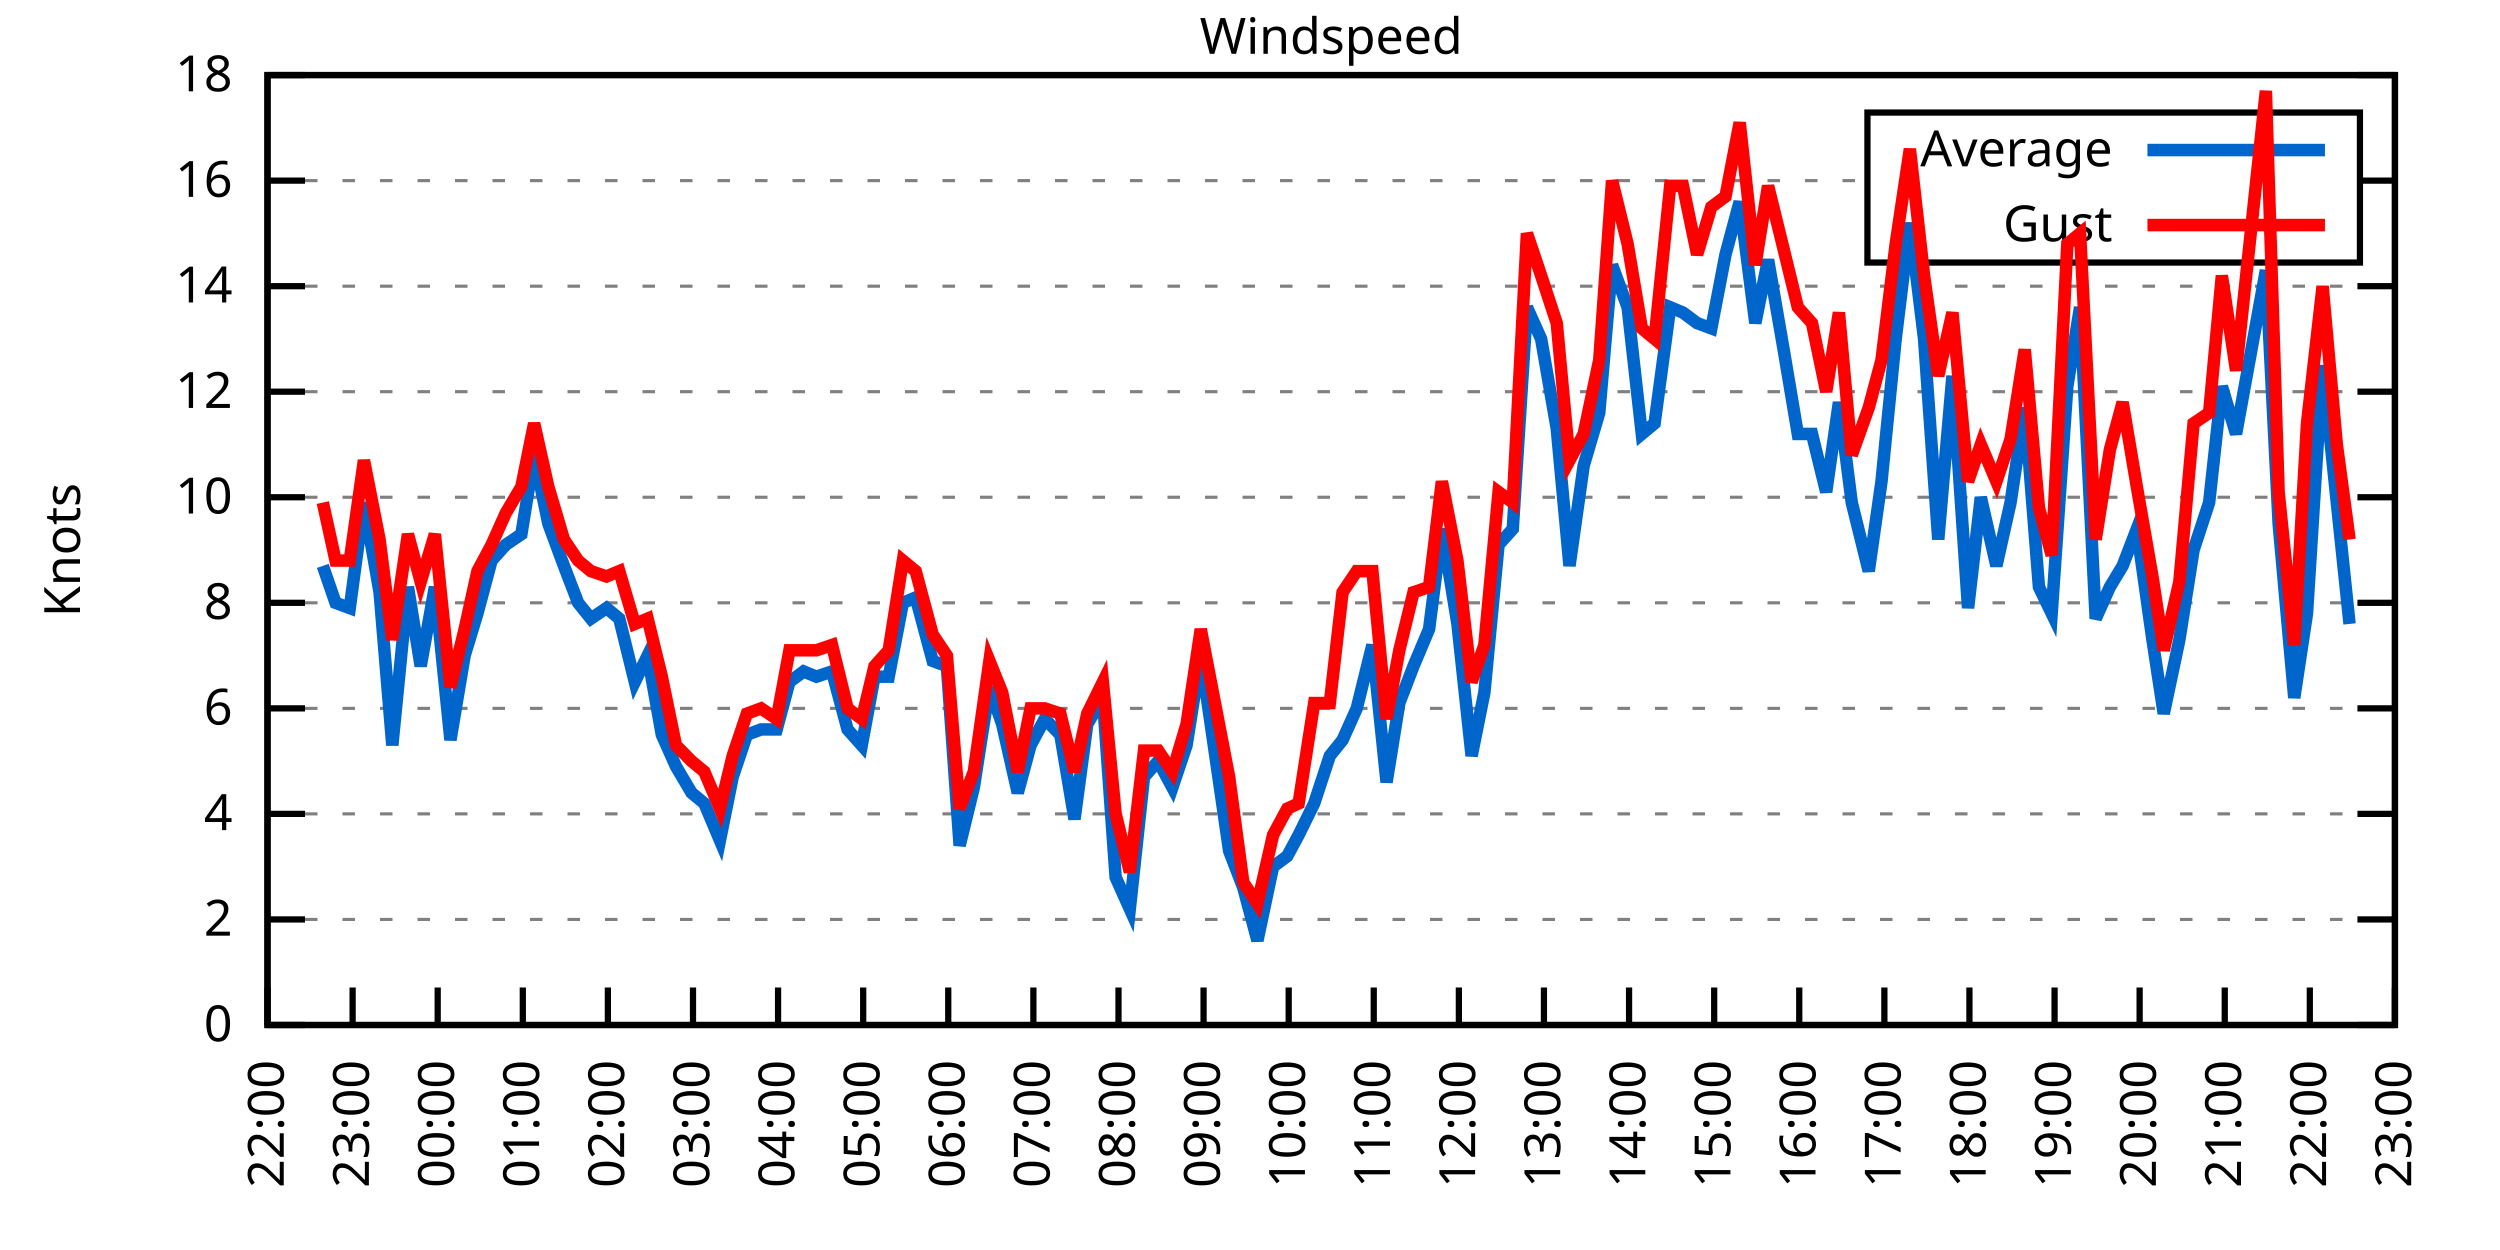
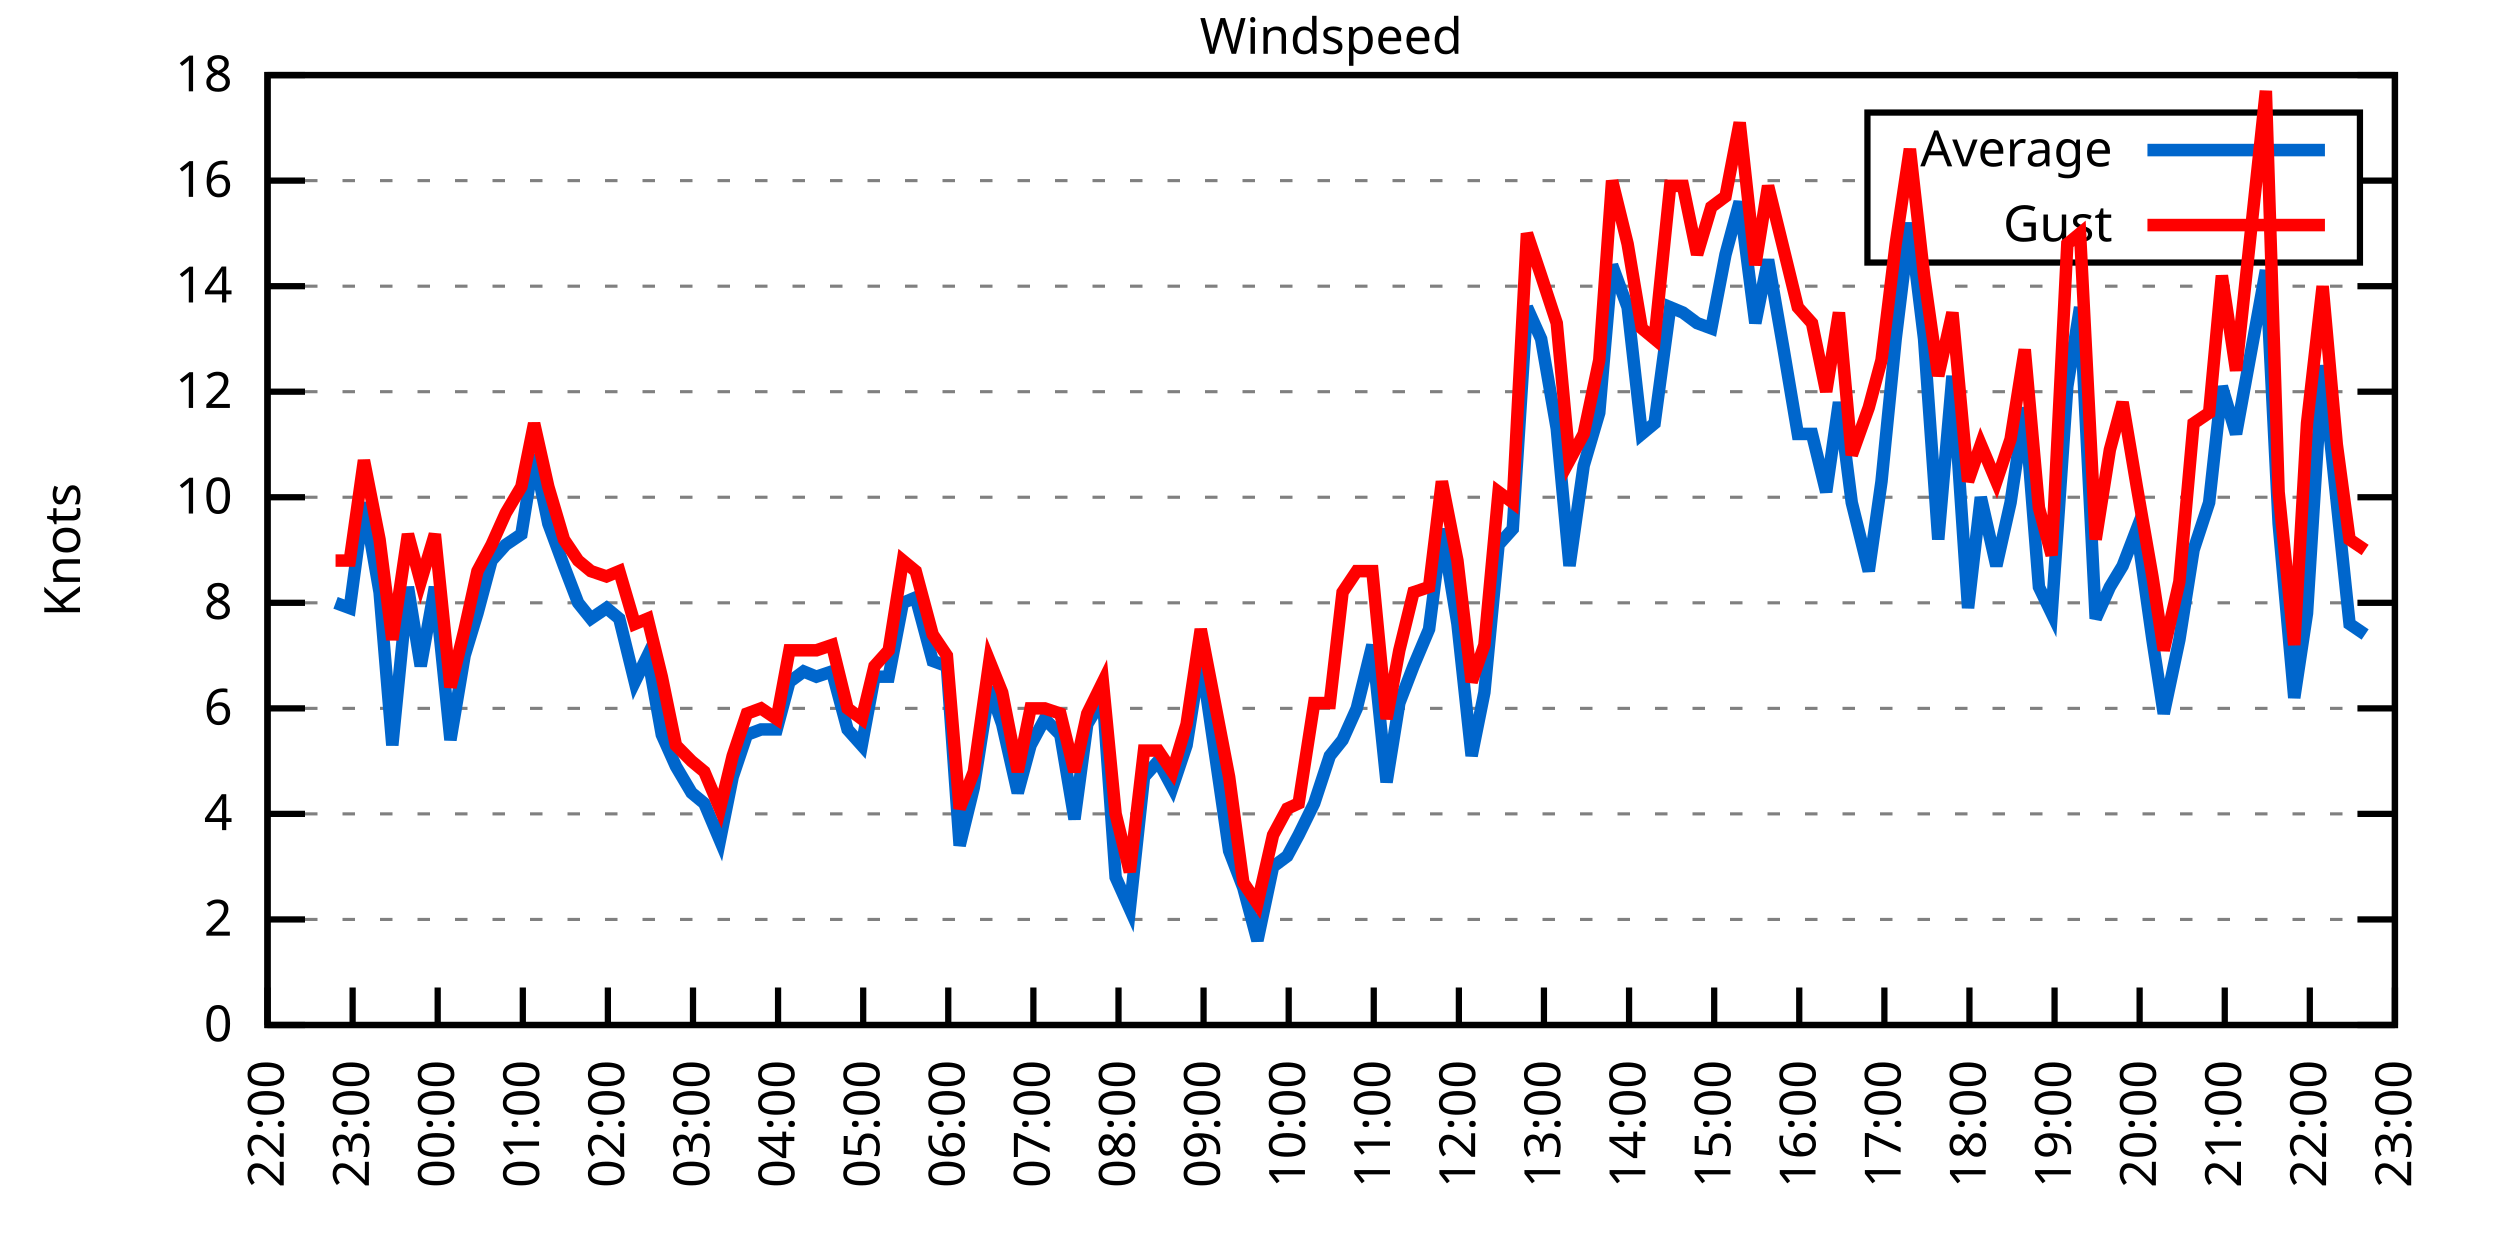
<svg xmlns="http://www.w3.org/2000/svg" xmlns:xlink="http://www.w3.org/1999/xlink" width="400" height="200" viewBox="0 0 400 200">
  <g id="gnuplot_canvas">
    <rect x="0" y="0" width="400" height="200" fill="none" />
    <defs>
      <circle id="gpDot" r="0.5" stroke-width="0.5" stroke="currentColor" />
      <path id="gpPt0" stroke-width="0.333" stroke="currentColor" d="M-1,0 h2 M0,-1 v2" />
      <path id="gpPt1" stroke-width="0.333" stroke="currentColor" d="M-1,-1 L1,1 M1,-1 L-1,1" />
      <path id="gpPt2" stroke-width="0.333" stroke="currentColor" d="M-1,0 L1,0 M0,-1 L0,1 M-1,-1 L1,1 M-1,1 L1,-1" />
      <rect id="gpPt3" stroke-width="0.333" stroke="currentColor" x="-1" y="-1" width="2" height="2" />
      <rect id="gpPt4" stroke-width="0.333" stroke="currentColor" fill="currentColor" x="-1" y="-1" width="2" height="2" />
      <circle id="gpPt5" stroke-width="0.333" stroke="currentColor" cx="0" cy="0" r="1" />
      <use xlink:href="#gpPt5" id="gpPt6" fill="currentColor" stroke="none" />
      <path id="gpPt7" stroke-width="0.333" stroke="currentColor" d="M0,-1.33 L-1.33,0.67 L1.33,0.67 z" />
      <use xlink:href="#gpPt7" id="gpPt8" fill="currentColor" stroke="none" />
      <use xlink:href="#gpPt7" id="gpPt9" stroke="currentColor" transform="rotate(180)" />
      <use xlink:href="#gpPt9" id="gpPt10" fill="currentColor" stroke="none" />
      <use xlink:href="#gpPt3" id="gpPt11" stroke="currentColor" transform="rotate(45)" />
      <use xlink:href="#gpPt11" id="gpPt12" fill="currentColor" stroke="none" />
      <path id="gpPt13" stroke-width="0.333" stroke="currentColor" d="M0,1.330 L1.265,0.411 L0.782,-1.067 L-0.782,-1.076 L-1.265,0.411 z" />
      <use xlink:href="#gpPt13" id="gpPt14" fill="currentColor" stroke="none" />
      <filter id="textbox" filterUnits="objectBoundingBox" x="0" y="0" height="1" width="1">
        <feFlood flood-color="white" flood-opacity="1" result="bgnd" />
        <feComposite in="SourceGraphic" in2="bgnd" operator="atop" />
      </filter>
      <filter id="greybox" filterUnits="objectBoundingBox" x="0" y="0" height="1" width="1">
        <feFlood flood-color="lightgrey" flood-opacity="1" result="grey" />
        <feComposite in="SourceGraphic" in2="grey" operator="atop" />
      </filter>
    </defs>
    <g fill="none" color="white" stroke="currentColor" stroke-width="1.00" stroke-linecap="butt" stroke-linejoin="miter">
</g>
    <g fill="none" color="black" stroke="currentColor" stroke-width="1.00" stroke-linecap="butt" stroke-linejoin="miter">
      <g stroke="none" shape-rendering="crispEdges">
        <polygon fill="rgb(255, 255, 255)" points="42.80,164.00 383.18,164.00 383.18,12.02 42.80,12.02 " />
      </g>
    </g>
    <g fill="none" color="black" stroke="currentColor" stroke-width="1.00" stroke-linecap="butt" stroke-linejoin="miter">
</g>
    <g fill="none" color="black" stroke="black" stroke-width="0.50" stroke-linecap="butt" stroke-linejoin="miter">
</g>
    <g fill="none" color="gray" stroke="currentColor" stroke-width="0.50" stroke-linecap="butt" stroke-linejoin="miter">
      <path stroke="gray" stroke-dasharray="2,4" class="gridline" d="M42.80,164.00 L383.19,164.00  " />
    </g>
    <g fill="none" color="gray" stroke="gray" stroke-width="1.00" stroke-linecap="butt" stroke-linejoin="miter">
</g>
    <g fill="none" color="black" stroke="currentColor" stroke-width="1.00" stroke-linecap="butt" stroke-linejoin="miter">
      <path stroke="black" d="M42.80,164.00 L48.80,164.00 M383.19,164.00 L377.19,164.00  " />
      <g transform="translate(37.20,166.60)" stroke="none" fill="black" font-family="Sans" font-size="8.00" text-anchor="end">
        <text>
          <tspan font-family="Sans"> 0</tspan>
        </text>
      </g>
    </g>
    <g fill="none" color="black" stroke="currentColor" stroke-width="1.00" stroke-linecap="butt" stroke-linejoin="miter">
</g>
    <g fill="none" color="black" stroke="black" stroke-width="0.50" stroke-linecap="butt" stroke-linejoin="miter">
</g>
    <g fill="none" color="gray" stroke="currentColor" stroke-width="0.50" stroke-linecap="butt" stroke-linejoin="miter">
      <path stroke="gray" stroke-dasharray="2,4" class="gridline" d="M42.80,147.11 L383.19,147.11  " />
    </g>
    <g fill="none" color="gray" stroke="gray" stroke-width="1.00" stroke-linecap="butt" stroke-linejoin="miter">
</g>
    <g fill="none" color="black" stroke="currentColor" stroke-width="1.00" stroke-linecap="butt" stroke-linejoin="miter">
      <path stroke="black" d="M42.80,147.11 L48.80,147.11 M383.19,147.11 L377.19,147.11  " />
      <g transform="translate(37.20,149.71)" stroke="none" fill="black" font-family="Sans" font-size="8.00" text-anchor="end">
        <text>
          <tspan font-family="Sans"> 2</tspan>
        </text>
      </g>
    </g>
    <g fill="none" color="black" stroke="currentColor" stroke-width="1.00" stroke-linecap="butt" stroke-linejoin="miter">
</g>
    <g fill="none" color="black" stroke="black" stroke-width="0.50" stroke-linecap="butt" stroke-linejoin="miter">
</g>
    <g fill="none" color="gray" stroke="currentColor" stroke-width="0.50" stroke-linecap="butt" stroke-linejoin="miter">
      <path stroke="gray" stroke-dasharray="2,4" class="gridline" d="M42.80,130.22 L383.19,130.22  " />
    </g>
    <g fill="none" color="gray" stroke="gray" stroke-width="1.00" stroke-linecap="butt" stroke-linejoin="miter">
</g>
    <g fill="none" color="black" stroke="currentColor" stroke-width="1.00" stroke-linecap="butt" stroke-linejoin="miter">
      <path stroke="black" d="M42.80,130.22 L48.80,130.22 M383.19,130.22 L377.19,130.22  " />
      <g transform="translate(37.20,132.82)" stroke="none" fill="black" font-family="Sans" font-size="8.00" text-anchor="end">
        <text>
          <tspan font-family="Sans"> 4</tspan>
        </text>
      </g>
    </g>
    <g fill="none" color="black" stroke="currentColor" stroke-width="1.00" stroke-linecap="butt" stroke-linejoin="miter">
</g>
    <g fill="none" color="black" stroke="black" stroke-width="0.50" stroke-linecap="butt" stroke-linejoin="miter">
</g>
    <g fill="none" color="gray" stroke="currentColor" stroke-width="0.50" stroke-linecap="butt" stroke-linejoin="miter">
      <path stroke="gray" stroke-dasharray="2,4" class="gridline" d="M42.80,113.34 L383.19,113.34  " />
    </g>
    <g fill="none" color="gray" stroke="gray" stroke-width="1.00" stroke-linecap="butt" stroke-linejoin="miter">
</g>
    <g fill="none" color="black" stroke="currentColor" stroke-width="1.00" stroke-linecap="butt" stroke-linejoin="miter">
      <path stroke="black" d="M42.80,113.34 L48.80,113.34 M383.19,113.34 L377.19,113.34  " />
      <g transform="translate(37.20,115.94)" stroke="none" fill="black" font-family="Sans" font-size="8.00" text-anchor="end">
        <text>
          <tspan font-family="Sans"> 6</tspan>
        </text>
      </g>
    </g>
    <g fill="none" color="black" stroke="currentColor" stroke-width="1.00" stroke-linecap="butt" stroke-linejoin="miter">
</g>
    <g fill="none" color="black" stroke="black" stroke-width="0.50" stroke-linecap="butt" stroke-linejoin="miter">
</g>
    <g fill="none" color="gray" stroke="currentColor" stroke-width="0.50" stroke-linecap="butt" stroke-linejoin="miter">
      <path stroke="gray" stroke-dasharray="2,4" class="gridline" d="M42.80,96.45 L383.19,96.45  " />
    </g>
    <g fill="none" color="gray" stroke="gray" stroke-width="1.00" stroke-linecap="butt" stroke-linejoin="miter">
</g>
    <g fill="none" color="black" stroke="currentColor" stroke-width="1.00" stroke-linecap="butt" stroke-linejoin="miter">
      <path stroke="black" d="M42.80,96.45 L48.80,96.45 M383.19,96.45 L377.19,96.45  " />
      <g transform="translate(37.20,99.05)" stroke="none" fill="black" font-family="Sans" font-size="8.00" text-anchor="end">
        <text>
          <tspan font-family="Sans"> 8</tspan>
        </text>
      </g>
    </g>
    <g fill="none" color="black" stroke="currentColor" stroke-width="1.00" stroke-linecap="butt" stroke-linejoin="miter">
</g>
    <g fill="none" color="black" stroke="black" stroke-width="0.50" stroke-linecap="butt" stroke-linejoin="miter">
</g>
    <g fill="none" color="gray" stroke="currentColor" stroke-width="0.50" stroke-linecap="butt" stroke-linejoin="miter">
      <path stroke="gray" stroke-dasharray="2,4" class="gridline" d="M42.80,79.56 L383.19,79.56  " />
    </g>
    <g fill="none" color="gray" stroke="gray" stroke-width="1.00" stroke-linecap="butt" stroke-linejoin="miter">
</g>
    <g fill="none" color="black" stroke="currentColor" stroke-width="1.00" stroke-linecap="butt" stroke-linejoin="miter">
      <path stroke="black" d="M42.80,79.56 L48.80,79.56 M383.19,79.56 L377.19,79.56  " />
      <g transform="translate(37.20,82.16)" stroke="none" fill="black" font-family="Sans" font-size="8.00" text-anchor="end">
        <text>
          <tspan font-family="Sans"> 10</tspan>
        </text>
      </g>
    </g>
    <g fill="none" color="black" stroke="currentColor" stroke-width="1.00" stroke-linecap="butt" stroke-linejoin="miter">
</g>
    <g fill="none" color="black" stroke="black" stroke-width="0.50" stroke-linecap="butt" stroke-linejoin="miter">
</g>
    <g fill="none" color="gray" stroke="currentColor" stroke-width="0.50" stroke-linecap="butt" stroke-linejoin="miter">
      <path stroke="gray" stroke-dasharray="2,4" class="gridline" d="M42.80,62.67 L383.19,62.67  " />
    </g>
    <g fill="none" color="gray" stroke="gray" stroke-width="1.00" stroke-linecap="butt" stroke-linejoin="miter">
</g>
    <g fill="none" color="black" stroke="currentColor" stroke-width="1.00" stroke-linecap="butt" stroke-linejoin="miter">
      <path stroke="black" d="M42.80,62.67 L48.80,62.67 M383.19,62.67 L377.19,62.67  " />
      <g transform="translate(37.20,65.27)" stroke="none" fill="black" font-family="Sans" font-size="8.00" text-anchor="end">
        <text>
          <tspan font-family="Sans"> 12</tspan>
        </text>
      </g>
    </g>
    <g fill="none" color="black" stroke="currentColor" stroke-width="1.00" stroke-linecap="butt" stroke-linejoin="miter">
</g>
    <g fill="none" color="black" stroke="black" stroke-width="0.50" stroke-linecap="butt" stroke-linejoin="miter">
</g>
    <g fill="none" color="gray" stroke="currentColor" stroke-width="0.50" stroke-linecap="butt" stroke-linejoin="miter">
      <path stroke="gray" stroke-dasharray="2,4" class="gridline" d="M42.80,45.79 L383.19,45.79  " />
    </g>
    <g fill="none" color="gray" stroke="gray" stroke-width="1.00" stroke-linecap="butt" stroke-linejoin="miter">
</g>
    <g fill="none" color="black" stroke="currentColor" stroke-width="1.00" stroke-linecap="butt" stroke-linejoin="miter">
      <path stroke="black" d="M42.80,45.79 L48.80,45.79 M383.19,45.79 L377.19,45.79  " />
      <g transform="translate(37.20,48.39)" stroke="none" fill="black" font-family="Sans" font-size="8.00" text-anchor="end">
        <text>
          <tspan font-family="Sans"> 14</tspan>
        </text>
      </g>
    </g>
    <g fill="none" color="black" stroke="currentColor" stroke-width="1.00" stroke-linecap="butt" stroke-linejoin="miter">
</g>
    <g fill="none" color="black" stroke="black" stroke-width="0.50" stroke-linecap="butt" stroke-linejoin="miter">
</g>
    <g fill="none" color="gray" stroke="currentColor" stroke-width="0.50" stroke-linecap="butt" stroke-linejoin="miter">
      <path stroke="gray" stroke-dasharray="2,4" class="gridline" d="M42.80,28.90 L298.79,28.90 M377.59,28.90 L383.19,28.90  " />
    </g>
    <g fill="none" color="gray" stroke="gray" stroke-width="1.00" stroke-linecap="butt" stroke-linejoin="miter">
</g>
    <g fill="none" color="black" stroke="currentColor" stroke-width="1.00" stroke-linecap="butt" stroke-linejoin="miter">
      <path stroke="black" d="M42.80,28.90 L48.80,28.90 M383.19,28.90 L377.19,28.90  " />
      <g transform="translate(37.20,31.50)" stroke="none" fill="black" font-family="Sans" font-size="8.00" text-anchor="end">
        <text>
          <tspan font-family="Sans"> 16</tspan>
        </text>
      </g>
    </g>
    <g fill="none" color="black" stroke="currentColor" stroke-width="1.00" stroke-linecap="butt" stroke-linejoin="miter">
</g>
    <g fill="none" color="black" stroke="black" stroke-width="0.50" stroke-linecap="butt" stroke-linejoin="miter">
</g>
    <g fill="none" color="gray" stroke="currentColor" stroke-width="0.50" stroke-linecap="butt" stroke-linejoin="miter">
      <path stroke="gray" stroke-dasharray="2,4" class="gridline" d="M42.80,12.01 L383.19,12.01  " />
    </g>
    <g fill="none" color="gray" stroke="gray" stroke-width="1.00" stroke-linecap="butt" stroke-linejoin="miter">
</g>
    <g fill="none" color="black" stroke="currentColor" stroke-width="1.00" stroke-linecap="butt" stroke-linejoin="miter">
      <path stroke="black" d="M42.80,12.01 L48.80,12.01 M383.19,12.01 L377.19,12.01  " />
      <g transform="translate(37.20,14.61)" stroke="none" fill="black" font-family="Sans" font-size="8.00" text-anchor="end">
        <text>
          <tspan font-family="Sans"> 18</tspan>
        </text>
      </g>
    </g>
    <g fill="none" color="black" stroke="currentColor" stroke-width="1.00" stroke-linecap="butt" stroke-linejoin="miter">
      <path stroke="black" d="M42.80,164.00 L42.80,158.00  " />
      <g transform="translate(45.40,169.60) rotate(270.00)" stroke="none" fill="black" font-family="Sans" font-size="8.00" text-anchor="end">
        <text>
          <tspan font-family="Sans">22:00</tspan>
        </text>
      </g>
    </g>
    <g fill="none" color="black" stroke="currentColor" stroke-width="1.00" stroke-linecap="butt" stroke-linejoin="miter">
      <path stroke="black" d="M56.42,164.00 L56.42,158.00  " />
      <g transform="translate(59.02,169.60) rotate(270.00)" stroke="none" fill="black" font-family="Sans" font-size="8.00" text-anchor="end">
        <text>
          <tspan font-family="Sans">23:00</tspan>
        </text>
      </g>
    </g>
    <g fill="none" color="black" stroke="currentColor" stroke-width="1.00" stroke-linecap="butt" stroke-linejoin="miter">
      <path stroke="black" d="M70.03,164.00 L70.03,158.00  " />
      <g transform="translate(72.63,169.60) rotate(270.00)" stroke="none" fill="black" font-family="Sans" font-size="8.00" text-anchor="end">
        <text>
          <tspan font-family="Sans">00:00</tspan>
        </text>
      </g>
    </g>
    <g fill="none" color="black" stroke="currentColor" stroke-width="1.00" stroke-linecap="butt" stroke-linejoin="miter">
      <path stroke="black" d="M83.65,164.00 L83.65,158.00  " />
      <g transform="translate(86.25,169.60) rotate(270.00)" stroke="none" fill="black" font-family="Sans" font-size="8.00" text-anchor="end">
        <text>
          <tspan font-family="Sans">01:00</tspan>
        </text>
      </g>
    </g>
    <g fill="none" color="black" stroke="currentColor" stroke-width="1.00" stroke-linecap="butt" stroke-linejoin="miter">
      <path stroke="black" d="M97.26,164.00 L97.26,158.00  " />
      <g transform="translate(99.86,169.60) rotate(270.00)" stroke="none" fill="black" font-family="Sans" font-size="8.00" text-anchor="end">
        <text>
          <tspan font-family="Sans">02:00</tspan>
        </text>
      </g>
    </g>
    <g fill="none" color="black" stroke="currentColor" stroke-width="1.00" stroke-linecap="butt" stroke-linejoin="miter">
      <path stroke="black" d="M110.88,164.00 L110.88,158.00  " />
      <g transform="translate(113.48,169.60) rotate(270.00)" stroke="none" fill="black" font-family="Sans" font-size="8.00" text-anchor="end">
        <text>
          <tspan font-family="Sans">03:00</tspan>
        </text>
      </g>
    </g>
    <g fill="none" color="black" stroke="currentColor" stroke-width="1.00" stroke-linecap="butt" stroke-linejoin="miter">
      <path stroke="black" d="M124.49,164.00 L124.49,158.00  " />
      <g transform="translate(127.09,169.60) rotate(270.00)" stroke="none" fill="black" font-family="Sans" font-size="8.00" text-anchor="end">
        <text>
          <tspan font-family="Sans">04:00</tspan>
        </text>
      </g>
    </g>
    <g fill="none" color="black" stroke="currentColor" stroke-width="1.00" stroke-linecap="butt" stroke-linejoin="miter">
      <path stroke="black" d="M138.11,164.00 L138.11,158.00  " />
      <g transform="translate(140.71,169.60) rotate(270.00)" stroke="none" fill="black" font-family="Sans" font-size="8.00" text-anchor="end">
        <text>
          <tspan font-family="Sans">05:00</tspan>
        </text>
      </g>
    </g>
    <g fill="none" color="black" stroke="currentColor" stroke-width="1.00" stroke-linecap="butt" stroke-linejoin="miter">
      <path stroke="black" d="M151.72,164.00 L151.72,158.00  " />
      <g transform="translate(154.32,169.60) rotate(270.00)" stroke="none" fill="black" font-family="Sans" font-size="8.00" text-anchor="end">
        <text>
          <tspan font-family="Sans">06:00</tspan>
        </text>
      </g>
    </g>
    <g fill="none" color="black" stroke="currentColor" stroke-width="1.00" stroke-linecap="butt" stroke-linejoin="miter">
      <path stroke="black" d="M165.34,164.00 L165.34,158.00  " />
      <g transform="translate(167.94,169.60) rotate(270.00)" stroke="none" fill="black" font-family="Sans" font-size="8.00" text-anchor="end">
        <text>
          <tspan font-family="Sans">07:00</tspan>
        </text>
      </g>
    </g>
    <g fill="none" color="black" stroke="currentColor" stroke-width="1.00" stroke-linecap="butt" stroke-linejoin="miter">
      <path stroke="black" d="M178.96,164.00 L178.96,158.00  " />
      <g transform="translate(181.56,169.60) rotate(270.00)" stroke="none" fill="black" font-family="Sans" font-size="8.00" text-anchor="end">
        <text>
          <tspan font-family="Sans">08:00</tspan>
        </text>
      </g>
    </g>
    <g fill="none" color="black" stroke="currentColor" stroke-width="1.00" stroke-linecap="butt" stroke-linejoin="miter">
      <path stroke="black" d="M192.57,164.00 L192.57,158.00  " />
      <g transform="translate(195.17,169.60) rotate(270.00)" stroke="none" fill="black" font-family="Sans" font-size="8.00" text-anchor="end">
        <text>
          <tspan font-family="Sans">09:00</tspan>
        </text>
      </g>
    </g>
    <g fill="none" color="black" stroke="currentColor" stroke-width="1.00" stroke-linecap="butt" stroke-linejoin="miter">
      <path stroke="black" d="M206.19,164.00 L206.19,158.00  " />
      <g transform="translate(208.79,169.60) rotate(270.00)" stroke="none" fill="black" font-family="Sans" font-size="8.00" text-anchor="end">
        <text>
          <tspan font-family="Sans">10:00</tspan>
        </text>
      </g>
    </g>
    <g fill="none" color="black" stroke="currentColor" stroke-width="1.00" stroke-linecap="butt" stroke-linejoin="miter">
      <path stroke="black" d="M219.80,164.00 L219.80,158.00  " />
      <g transform="translate(222.40,169.60) rotate(270.00)" stroke="none" fill="black" font-family="Sans" font-size="8.00" text-anchor="end">
        <text>
          <tspan font-family="Sans">11:00</tspan>
        </text>
      </g>
    </g>
    <g fill="none" color="black" stroke="currentColor" stroke-width="1.00" stroke-linecap="butt" stroke-linejoin="miter">
      <path stroke="black" d="M233.42,164.00 L233.42,158.00  " />
      <g transform="translate(236.02,169.60) rotate(270.00)" stroke="none" fill="black" font-family="Sans" font-size="8.00" text-anchor="end">
        <text>
          <tspan font-family="Sans">12:00</tspan>
        </text>
      </g>
    </g>
    <g fill="none" color="black" stroke="currentColor" stroke-width="1.00" stroke-linecap="butt" stroke-linejoin="miter">
      <path stroke="black" d="M247.03,164.00 L247.03,158.00  " />
      <g transform="translate(249.63,169.60) rotate(270.00)" stroke="none" fill="black" font-family="Sans" font-size="8.00" text-anchor="end">
        <text>
          <tspan font-family="Sans">13:00</tspan>
        </text>
      </g>
    </g>
    <g fill="none" color="black" stroke="currentColor" stroke-width="1.00" stroke-linecap="butt" stroke-linejoin="miter">
      <path stroke="black" d="M260.65,164.00 L260.65,158.00  " />
      <g transform="translate(263.25,169.60) rotate(270.00)" stroke="none" fill="black" font-family="Sans" font-size="8.00" text-anchor="end">
        <text>
          <tspan font-family="Sans">14:00</tspan>
        </text>
      </g>
    </g>
    <g fill="none" color="black" stroke="currentColor" stroke-width="1.00" stroke-linecap="butt" stroke-linejoin="miter">
      <path stroke="black" d="M274.27,164.00 L274.27,158.00  " />
      <g transform="translate(276.87,169.60) rotate(270.00)" stroke="none" fill="black" font-family="Sans" font-size="8.00" text-anchor="end">
        <text>
          <tspan font-family="Sans">15:00</tspan>
        </text>
      </g>
    </g>
    <g fill="none" color="black" stroke="currentColor" stroke-width="1.00" stroke-linecap="butt" stroke-linejoin="miter">
      <path stroke="black" d="M287.88,164.00 L287.88,158.00  " />
      <g transform="translate(290.48,169.60) rotate(270.00)" stroke="none" fill="black" font-family="Sans" font-size="8.00" text-anchor="end">
        <text>
          <tspan font-family="Sans">16:00</tspan>
        </text>
      </g>
    </g>
    <g fill="none" color="black" stroke="currentColor" stroke-width="1.00" stroke-linecap="butt" stroke-linejoin="miter">
      <path stroke="black" d="M301.50,164.00 L301.50,158.00  " />
      <g transform="translate(304.10,169.60) rotate(270.00)" stroke="none" fill="black" font-family="Sans" font-size="8.00" text-anchor="end">
        <text>
          <tspan font-family="Sans">17:00</tspan>
        </text>
      </g>
    </g>
    <g fill="none" color="black" stroke="currentColor" stroke-width="1.00" stroke-linecap="butt" stroke-linejoin="miter">
      <path stroke="black" d="M315.11,164.00 L315.11,158.00  " />
      <g transform="translate(317.71,169.60) rotate(270.00)" stroke="none" fill="black" font-family="Sans" font-size="8.00" text-anchor="end">
        <text>
          <tspan font-family="Sans">18:00</tspan>
        </text>
      </g>
    </g>
    <g fill="none" color="black" stroke="currentColor" stroke-width="1.00" stroke-linecap="butt" stroke-linejoin="miter">
      <path stroke="black" d="M328.73,164.00 L328.73,158.00  " />
      <g transform="translate(331.33,169.60) rotate(270.00)" stroke="none" fill="black" font-family="Sans" font-size="8.00" text-anchor="end">
        <text>
          <tspan font-family="Sans">19:00</tspan>
        </text>
      </g>
    </g>
    <g fill="none" color="black" stroke="currentColor" stroke-width="1.00" stroke-linecap="butt" stroke-linejoin="miter">
      <path stroke="black" d="M342.34,164.00 L342.34,158.00  " />
      <g transform="translate(344.94,169.60) rotate(270.00)" stroke="none" fill="black" font-family="Sans" font-size="8.00" text-anchor="end">
        <text>
          <tspan font-family="Sans">20:00</tspan>
        </text>
      </g>
    </g>
    <g fill="none" color="black" stroke="currentColor" stroke-width="1.00" stroke-linecap="butt" stroke-linejoin="miter">
      <path stroke="black" d="M355.96,164.00 L355.96,158.00  " />
      <g transform="translate(358.56,169.60) rotate(270.00)" stroke="none" fill="black" font-family="Sans" font-size="8.00" text-anchor="end">
        <text>
          <tspan font-family="Sans">21:00</tspan>
        </text>
      </g>
    </g>
    <g fill="none" color="black" stroke="currentColor" stroke-width="1.00" stroke-linecap="butt" stroke-linejoin="miter">
      <path stroke="black" d="M369.57,164.00 L369.57,158.00  " />
      <g transform="translate(372.17,169.60) rotate(270.00)" stroke="none" fill="black" font-family="Sans" font-size="8.00" text-anchor="end">
        <text>
          <tspan font-family="Sans">22:00</tspan>
        </text>
      </g>
    </g>
    <g fill="none" color="black" stroke="currentColor" stroke-width="1.00" stroke-linecap="butt" stroke-linejoin="miter">
      <path stroke="black" d="M383.19,164.00 L383.19,158.00  " />
      <g transform="translate(385.79,169.60) rotate(270.00)" stroke="none" fill="black" font-family="Sans" font-size="8.00" text-anchor="end">
        <text>
          <tspan font-family="Sans">23:00</tspan>
        </text>
      </g>
    </g>
    <g fill="none" color="black" stroke="currentColor" stroke-width="1.00" stroke-linecap="butt" stroke-linejoin="miter">
</g>
    <g fill="none" color="black" stroke="currentColor" stroke-width="1.00" stroke-linecap="butt" stroke-linejoin="miter">
      <path stroke="black" d="M42.80,12.01 L42.80,164.00 L383.19,164.00 L383.19,12.01 L42.80,12.01 Z  " />
    </g>
    <g fill="none" color="black" stroke="currentColor" stroke-width="1.00" stroke-linecap="butt" stroke-linejoin="miter">
</g>
    <g fill="none" color="black" stroke="currentColor" stroke-width="1.00" stroke-linecap="butt" stroke-linejoin="miter">
      <path stroke="black" d="M298.79,42.01 L298.79,18.01 L377.59,18.01 L377.59,42.01 L298.79,42.01 Z  " />
    </g>
    <g id="Windspeed_plot_1">
      <g fill="none" color="white" stroke="black" stroke-width="2.00" stroke-linecap="butt" stroke-linejoin="miter">
</g>
      <g fill="none" color="black" stroke="currentColor" stroke-width="2.00" stroke-linecap="butt" stroke-linejoin="miter">
        <g transform="translate(337.99,26.61)" stroke="none" fill="black" font-family="Sans" font-size="8.00" text-anchor="end">
          <text>
            <tspan font-family="Sans">Average</tspan>
          </text>
        </g>
      </g>
      <g fill="none" color="black" stroke="currentColor" stroke-width="2.00" stroke-linecap="butt" stroke-linejoin="miter">
-         <path stroke="rgb(  0, 102, 204)" d="M343.59,24.01 L371.99,24.01 M51.65,90.54 L53.69,96.45 L55.96,97.29 L58.23,80.41 L60.73,94.76 L62.77,119.25   L65.27,93.92 L67.31,106.58 L69.58,93.92 L72.07,118.40 L74.34,104.89 L76.39,98.14 L78.65,89.69 L80.92,87.16   L83.42,85.47 L85.46,72.81 L87.73,83.78 L90.23,90.54 L92.50,96.45 L94.54,98.98 L97.04,97.29 L99.08,98.98   L101.57,109.11 L103.62,104.89 L105.89,117.56 L108.15,122.62 L110.65,126.85 L112.69,128.54 L115.19,134.45 L117.23,124.31   L119.50,117.56 L121.77,116.71 L124.27,116.71 L126.31,109.11 L128.58,107.43 L130.62,108.27 L133.12,107.43 L135.61,116.71   L137.88,119.25 L139.92,108.27 L142.19,108.27 L144.46,96.45 L146.51,95.60 L149.23,105.74 L151.50,106.58 L153.54,135.29   L155.81,126.00 L158.31,109.96 L160.35,115.87 L162.84,126.85 L164.89,119.25 L167.16,115.03 L169.65,117.56 L171.92,131.07   L173.96,115.87 L176.46,111.65 L178.50,140.36 L180.77,145.42 L183.04,124.31 L185.31,121.78 L187.58,126.00 L189.85,119.25   L192.12,104.89 L196.66,136.14 L198.93,142.05 L201.19,150.49 L203.69,138.67 L205.96,136.98 L207.78,133.60 L210.27,128.54   L212.77,120.94 L214.81,118.40 L217.08,113.34 L219.58,103.20 L221.85,125.16 L223.89,112.49 L226.16,106.58 L228.65,100.67   L230.70,84.63 L233.19,99.83 L235.46,120.94 L237.50,110.80 L239.77,87.16 L242.04,84.63 L244.31,49.16 L246.58,54.23   L249.08,68.58 L251.12,90.54 L253.39,74.49 L255.88,66.05 L257.93,42.41 L260.42,49.16 L262.69,69.43 L264.73,67.74   L267.23,49.16 L269.27,50.01 L271.54,51.70 L273.81,52.54 L276.08,40.72 L278.35,32.28 L280.85,51.70 L282.89,41.56   L285.38,55.92 L287.65,69.43 L289.92,69.43 L292.19,78.72 L294.23,64.36 L296.28,80.41 L299.00,91.38 L301.04,77.03   L303.31,54.23 L305.58,35.65 L307.85,54.23 L310.12,86.32 L312.39,60.14 L314.89,97.29 L316.93,79.56 L319.42,90.54   L321.69,80.41 L323.96,65.21 L326.23,93.92 L328.27,98.14 L330.77,61.83 L332.81,49.16 L335.31,98.98 L337.58,93.92   L339.62,90.54 L341.89,84.63 L344.39,102.36 L346.20,114.18 L348.70,102.36 L350.97,88.00 L353.46,80.41 L355.50,61.83   L357.77,69.43 L362.54,43.25 L364.58,83.78 L367.08,111.65 L369.12,98.14 L371.62,58.45 L373.89,80.41 L375.93,99.83    " />
+         <path stroke="rgb(  0, 102, 204)" d="M343.59,24.01 L371.99,24.01 M53.69,96.45 L55.96,97.29 L58.23,80.41 L60.73,94.76 L62.77,119.25 L65.27,93.92   L67.31,106.58 L69.58,93.92 L72.07,118.40 L74.34,104.89 L76.39,98.14 L78.65,89.69 L80.92,87.16 L83.42,85.47   L85.46,72.81 L87.73,83.78 L90.23,90.54 L92.50,96.45 L94.54,98.98 L97.04,97.29 L99.08,98.98 L101.57,109.11   L103.62,104.89 L105.89,117.56 L108.15,122.62 L110.65,126.85 L112.69,128.54 L115.19,134.45 L117.23,124.31 L119.50,117.56   L121.77,116.71 L124.27,116.71 L126.31,109.11 L128.58,107.43 L130.62,108.27 L133.12,107.43 L135.61,116.71 L137.88,119.25   L139.92,108.27 L142.19,108.27 L144.46,96.45 L146.51,95.60 L149.23,105.74 L151.50,106.58 L153.54,135.29 L155.81,126.00   L158.31,109.96 L160.35,115.87 L162.84,126.85 L164.89,119.25 L167.16,115.03 L169.65,117.56 L171.92,131.07 L173.96,115.87   L176.46,111.65 L178.50,140.36 L180.77,145.42 L183.04,124.31 L185.31,121.78 L187.58,126.00 L189.85,119.25 L192.12,104.89   L196.66,136.14 L198.93,142.05 L201.19,150.49 L203.69,138.67 L205.96,136.98 L207.78,133.60 L210.27,128.54 L212.77,120.94   L214.81,118.40 L217.08,113.34 L219.58,103.20 L221.85,125.16 L223.89,112.49 L226.16,106.58 L228.65,100.67 L230.70,84.63   L233.19,99.83 L235.46,120.94 L237.50,110.80 L239.77,87.16 L242.04,84.63 L244.31,49.16 L246.58,54.23 L249.08,68.58   L251.12,90.54 L253.39,74.49 L255.88,66.05 L257.93,42.41 L260.42,49.16 L262.69,69.43 L264.73,67.74 L267.23,49.16   L269.27,50.01 L271.54,51.70 L273.81,52.54 L276.08,40.72 L278.35,32.28 L280.85,51.70 L282.89,41.56 L285.38,55.92   L287.65,69.43 L289.92,69.43 L292.19,78.72 L294.23,64.36 L296.28,80.41 L299.00,91.38 L301.04,77.03 L303.31,54.23   L305.58,35.65 L307.85,54.23 L310.12,86.32 L312.39,60.14 L314.89,97.29 L316.93,79.56 L319.42,90.54 L321.69,80.41   L323.96,65.21 L326.23,93.92 L328.27,98.14 L330.77,61.83 L332.81,49.16 L335.31,98.98 L337.58,93.92 L339.62,90.54   L341.89,84.63 L344.39,102.36 L346.20,114.18 L348.70,102.36 L350.97,88.00 L353.46,80.41 L355.50,61.83 L357.77,69.43   L362.54,43.25 L364.58,83.78 L367.08,111.65 L369.12,98.14 L371.62,58.45 L373.89,80.41 L375.93,99.83 L378.42,101.52    " />
      </g>
    </g>
    <g id="Windspeed_plot_2">
      <g fill="none" color="black" stroke="currentColor" stroke-width="2.00" stroke-linecap="butt" stroke-linejoin="miter">
        <g transform="translate(337.99,38.61)" stroke="none" fill="black" font-family="Sans" font-size="8.00" text-anchor="end">
          <text>
            <tspan font-family="Sans">Gust</tspan>
          </text>
        </g>
      </g>
      <g fill="none" color="black" stroke="currentColor" stroke-width="2.00" stroke-linecap="butt" stroke-linejoin="miter">
-         <path stroke="rgb(255,   0,   0)" d="M343.59,36.01 L371.99,36.01 M51.65,80.41 L53.69,89.69 L55.96,89.69 L58.23,73.65 L60.73,86.32 L62.77,102.36   L65.27,85.47 L67.31,93.07 L69.58,85.47 L72.07,109.96 L74.34,100.67 L76.39,91.38 L78.65,87.16 L80.92,82.09   L83.42,77.87 L85.46,67.74 L87.73,77.87 L90.23,86.32 L92.50,89.69 L94.54,91.38 L97.04,92.23 L99.08,91.38   L101.57,99.83 L103.62,98.98 L105.89,108.27 L108.15,119.25 L110.65,121.78 L112.69,123.47 L115.19,129.38 L117.23,120.94   L119.50,114.18 L121.77,113.34 L124.27,115.03 L126.31,104.05 L128.58,104.05 L130.62,104.05 L133.12,103.20 L135.61,113.34   L137.88,115.03 L139.92,106.58 L142.19,104.05 L144.46,89.69 L146.51,91.38 L149.23,101.52 L151.50,104.89 L153.54,129.38   L155.81,123.47 L158.31,105.74 L160.35,110.80 L162.84,123.47 L164.89,113.34 L167.16,113.34 L169.65,114.18 L171.92,123.47   L173.96,114.18 L176.46,109.11 L178.50,130.22 L180.77,139.51 L183.04,120.09 L185.31,120.09 L187.58,123.47 L189.85,115.87   L192.12,100.67 L196.66,124.31 L198.93,141.20 L201.19,144.58 L203.69,133.60 L205.96,129.38 L207.78,128.54 L210.27,112.49   L212.77,112.49 L214.81,94.76 L217.08,91.38 L219.58,91.38 L221.85,115.03 L223.89,104.05 L226.16,94.76 L228.65,93.92   L230.70,77.03 L233.19,89.69 L235.46,109.11 L237.50,103.20 L239.77,78.72 L242.04,80.41 L244.31,37.34 L246.58,44.10   L249.08,51.70 L251.12,73.65 L253.39,69.43 L255.88,57.61 L257.93,28.90 L260.42,39.03 L262.69,52.54 L264.73,54.23   L267.23,29.74 L269.27,29.74 L271.54,40.72 L273.81,33.12 L276.08,31.43 L278.35,19.61 L280.85,42.41 L282.89,29.74   L285.38,39.87 L287.65,49.16 L289.92,51.70 L292.19,62.67 L294.23,50.01 L296.28,72.81 L299.00,65.21 L301.04,57.61   L303.31,39.03 L305.58,23.83 L307.85,44.10 L310.12,60.14 L312.39,50.01 L314.89,77.03 L316.93,71.12 L319.42,77.03   L321.69,70.27 L323.96,55.92 L326.23,81.25 L328.27,88.85 L330.77,39.03 L332.81,37.34 L335.31,86.32 L337.58,71.96   L339.62,64.36 L341.89,77.87 L344.39,92.23 L346.20,104.05 L348.70,93.07 L350.97,67.74 L353.46,66.05 L355.50,44.10   L357.77,59.30 L362.54,14.54 L364.58,78.72 L367.08,103.20 L369.12,67.74 L371.62,45.79 L373.89,71.12 L375.93,86.32    " />
+         <path stroke="rgb(255,   0,   0)" d="M343.59,36.01 L371.99,36.01 M53.69,89.69 L55.96,89.69 L58.23,73.65 L60.73,86.32 L62.77,102.36 L65.27,85.47   L67.31,93.07 L69.58,85.47 L72.07,109.96 L74.34,100.67 L76.39,91.38 L78.65,87.16 L80.92,82.09 L83.42,77.87   L85.46,67.74 L87.73,77.87 L90.23,86.32 L92.50,89.69 L94.54,91.38 L97.04,92.23 L99.08,91.38 L101.57,99.83   L103.62,98.98 L105.89,108.27 L108.15,119.25 L110.65,121.78 L112.69,123.47 L115.19,129.38 L117.23,120.94 L119.50,114.18   L121.77,113.34 L124.27,115.03 L126.31,104.05 L128.58,104.05 L130.62,104.05 L133.12,103.20 L135.61,113.34 L137.88,115.03   L139.92,106.58 L142.19,104.05 L144.46,89.69 L146.51,91.38 L149.23,101.52 L151.50,104.89 L153.54,129.38 L155.81,123.47   L158.31,105.74 L160.35,110.80 L162.84,123.47 L164.89,113.34 L167.16,113.34 L169.65,114.18 L171.92,123.47 L173.96,114.18   L176.46,109.11 L178.50,130.22 L180.77,139.51 L183.04,120.09 L185.31,120.09 L187.58,123.47 L189.85,115.87 L192.12,100.67   L196.66,124.31 L198.93,141.20 L201.19,144.58 L203.69,133.60 L205.96,129.38 L207.78,128.54 L210.27,112.49 L212.77,112.49   L214.81,94.76 L217.08,91.38 L219.58,91.38 L221.85,115.03 L223.89,104.05 L226.16,94.76 L228.65,93.92 L230.70,77.03   L233.19,89.69 L235.46,109.11 L237.50,103.20 L239.77,78.72 L242.04,80.41 L244.31,37.34 L246.58,44.10 L249.08,51.70   L251.12,73.65 L253.39,69.43 L255.88,57.61 L257.93,28.90 L260.42,39.03 L262.69,52.54 L264.73,54.23 L267.23,29.74   L269.27,29.74 L271.54,40.72 L273.81,33.12 L276.08,31.43 L278.35,19.61 L280.85,42.41 L282.89,29.74 L285.38,39.87   L287.65,49.16 L289.92,51.70 L292.19,62.67 L294.23,50.01 L296.28,72.81 L299.00,65.21 L301.04,57.61 L303.31,39.03   L305.58,23.83 L307.85,44.10 L310.12,60.14 L312.39,50.01 L314.89,77.03 L316.93,71.12 L319.42,77.03 L321.69,70.27   L323.96,55.92 L326.23,81.25 L328.27,88.85 L330.77,39.03 L332.81,37.34 L335.31,86.32 L337.58,71.96 L339.62,64.36   L341.89,77.87 L344.39,92.23 L346.20,104.05 L348.70,93.07 L350.97,67.74 L353.46,66.05 L355.50,44.10 L357.77,59.30   L362.54,14.54 L364.58,78.72 L367.08,103.20 L369.12,67.74 L371.62,45.79 L373.89,71.12 L375.93,86.32 L378.42,88.00    " />
      </g>
    </g>
    <g fill="none" color="black" stroke="currentColor" stroke-width="2.00" stroke-linecap="butt" stroke-linejoin="miter">
</g>
    <g fill="none" color="black" stroke="black" stroke-width="1.00" stroke-linecap="butt" stroke-linejoin="miter">
</g>
    <g fill="none" color="black" stroke="currentColor" stroke-width="1.00" stroke-linecap="butt" stroke-linejoin="miter">
      <path stroke="black" d="M42.80,12.01 L42.80,164.00 L383.19,164.00 L383.19,12.01 L42.80,12.01 Z  " />
      <g transform="translate(12.80,88.01) rotate(270.00)" stroke="none" fill="black" font-family="Sans" font-size="8.00" text-anchor="middle">
        <text>
          <tspan font-family="Sans">Knots</tspan>
        </text>
      </g>
    </g>
    <g fill="none" color="black" stroke="currentColor" stroke-width="1.00" stroke-linecap="butt" stroke-linejoin="miter">
</g>
    <g fill="none" color="black" stroke="currentColor" stroke-width="1.00" stroke-linecap="butt" stroke-linejoin="miter">
      <g transform="translate(212.99,8.61)" stroke="none" fill="black" font-family="Sans" font-size="8.00" text-anchor="middle">
        <text>
          <tspan font-family="Sans">Windspeed</tspan>
        </text>
      </g>
    </g>
    <g fill="none" color="black" stroke="currentColor" stroke-width="1.00" stroke-linecap="butt" stroke-linejoin="miter">
</g>
  </g>
</svg>
